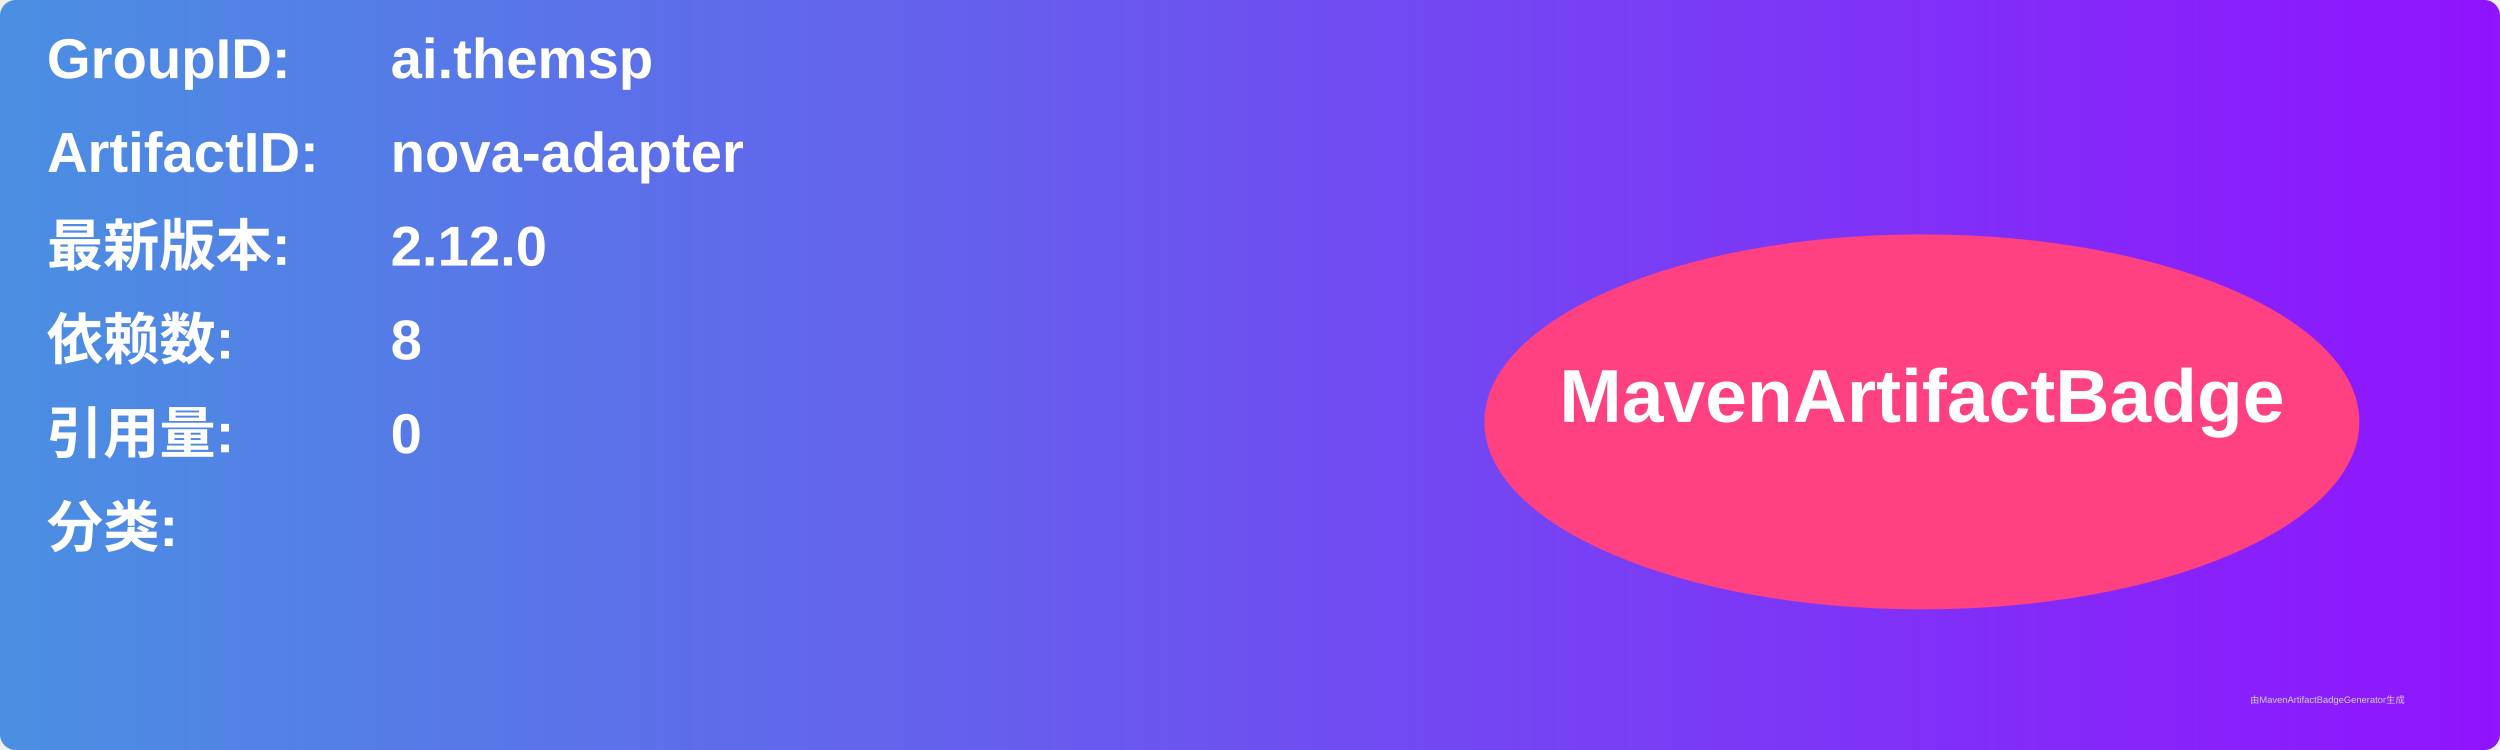
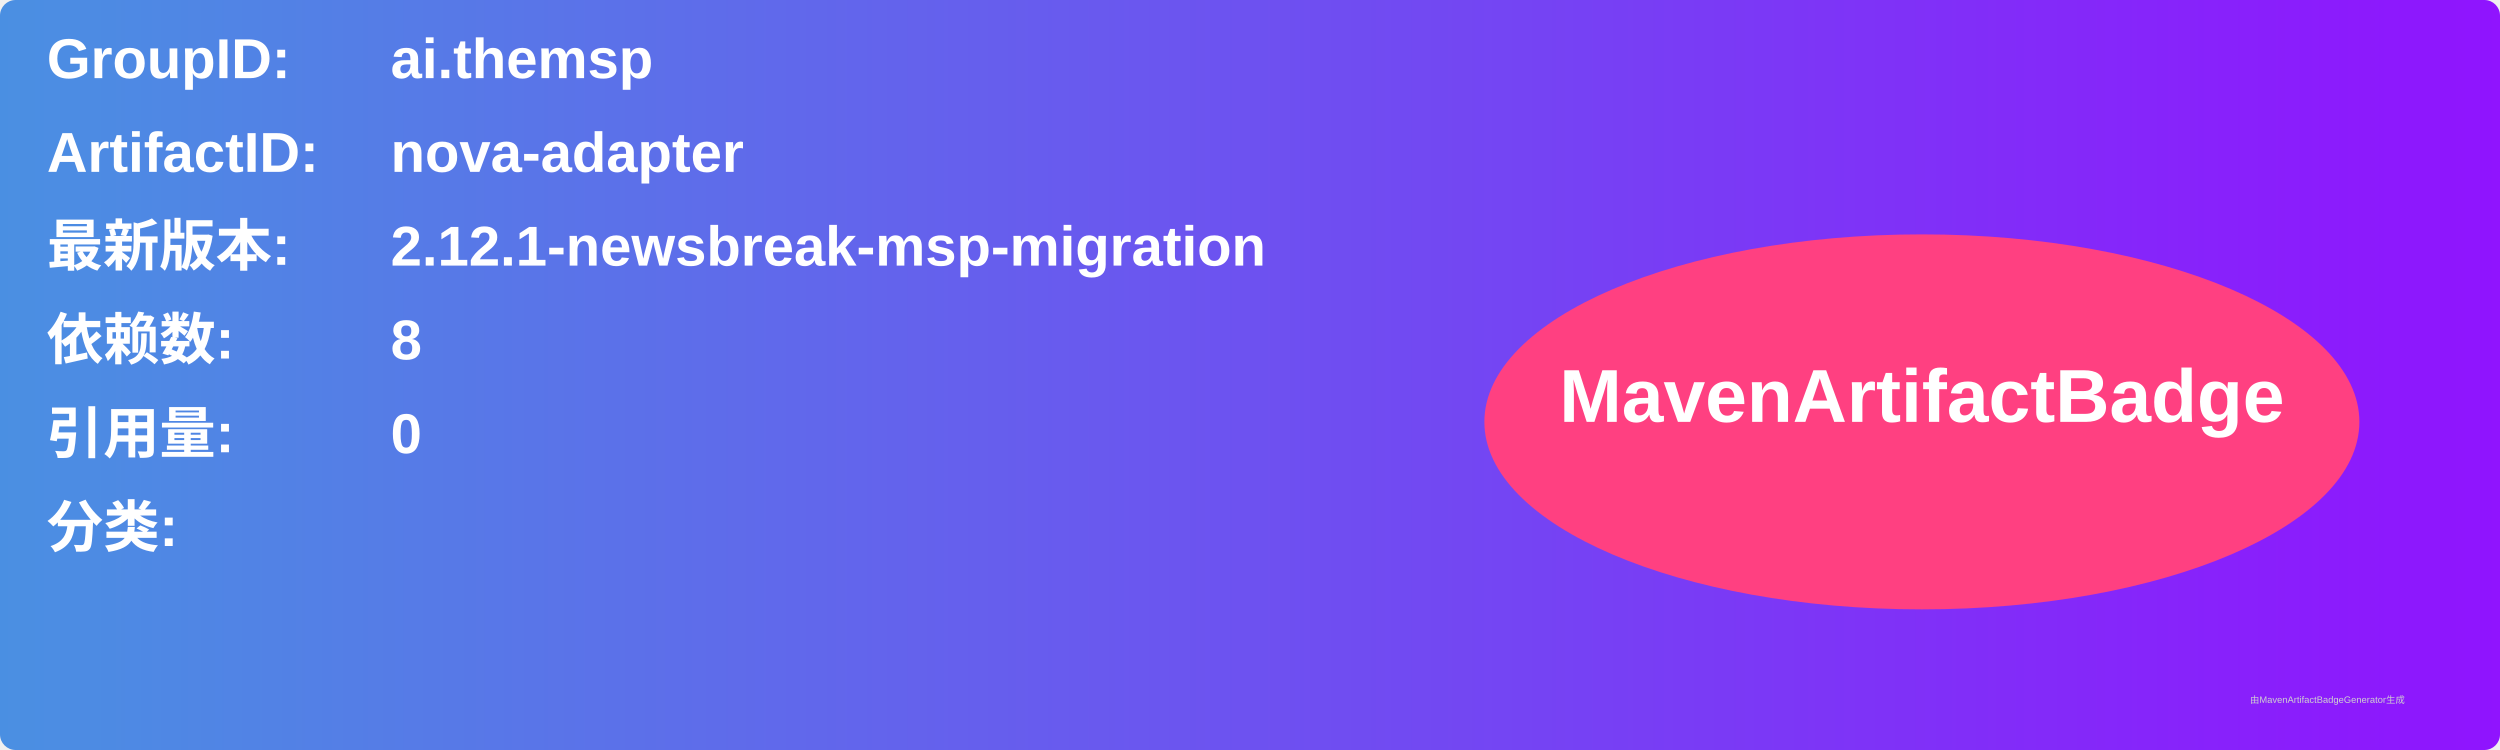
<svg xmlns="http://www.w3.org/2000/svg" width="800" height="240" viewBox="0 0 800 240">
  <linearGradient id="grad" x1="0%" y1="0%" x2="100%" y2="0%">
    <stop offset="0%" stop-color="#4a90e2" />
    <stop offset="100%" stop-color="#9013fe" />
  </linearGradient>
  <rect width="100%" height="100%" rx="5" ry="5" fill="url(#grad)" />
  <g transform="translate(15, 15)">
    <text x="0" y="10" font-family="Arial" font-size="18" fill="white" font-weight="bold" width="260">GroupID:</text>
    <text x="110" y="10" font-family="Arial" font-size="18" fill="white" font-weight="bold" width="460">ai.themsp</text>
    <text x="0" y="40" font-family="Arial" font-size="18" fill="white" font-weight="bold" width="260">ArtifactID:</text>
    <text x="110" y="40" font-family="Arial" font-size="18" fill="white" font-weight="bold" width="460">nova-adapter</text>
    <text x="0" y="70" font-family="Arial" font-size="18" fill="white" font-weight="bold">最新版本:</text>
    <text x="110" y="70" font-family="Arial" font-size="18" fill="white" font-weight="bold">
-       <tspan font-weight="bold">2.12.0</tspan>
+       <tspan font-weight="bold">2.12.1-newsbreak-msp-migration</tspan>
    </text>
    <text x="0" y="100" font-family="Arial" font-size="18" fill="white" font-weight="bold">依赖数: </text>
    <text x="110" y="100" font-family="Arial" font-size="18" fill="white">
      <tspan font-weight="bold">8</tspan>
    </text>
    <text x="0" y="130" font-family="Arial" font-size="18" fill="white" font-weight="bold">引用量: </text>
    <text x="110" y="130" font-family="Arial" font-size="18" fill="white">
      <tspan font-weight="bold">0</tspan>
    </text>
    <text x="0" y="160" font-family="Arial" font-size="18" fill="white" font-weight="bold">分类:</text>
    <text x="10" y="190" font-family="Arial" font-size="10" fill="white">
      <tspan font-weight="bold" />
    </text>
    <ellipse cx="600" cy="120" rx="140" ry="60" fill="#ff4081" />
    <text x="600" y="120" text-anchor="middle" font-family="Arial" font-size="24" fill="white" font-weight="bold">MavenArtifactBadge</text>
  </g>
  <text x="720" y="225" font-family="Arial" font-size="3" fill="#d0d0d0">由MavenArtifactBadgeGenerator生成</text>
</svg>
